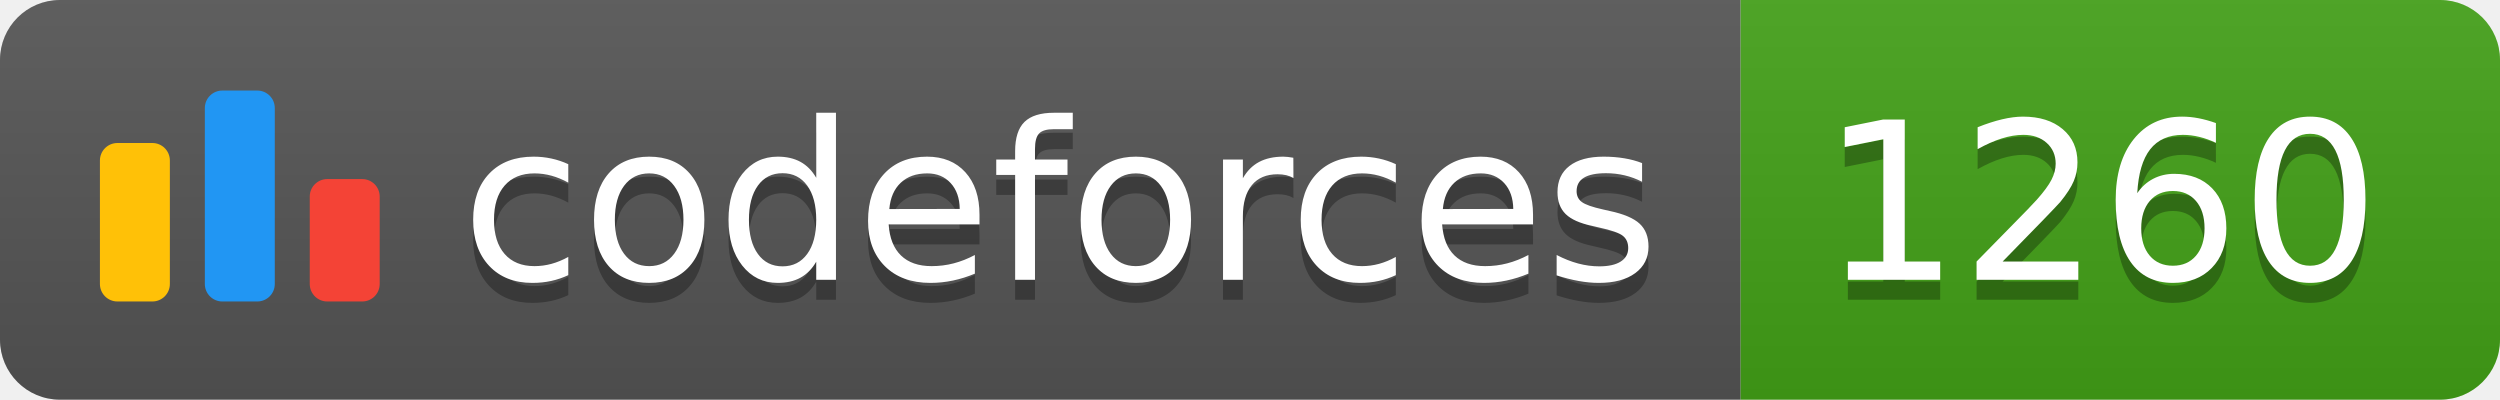
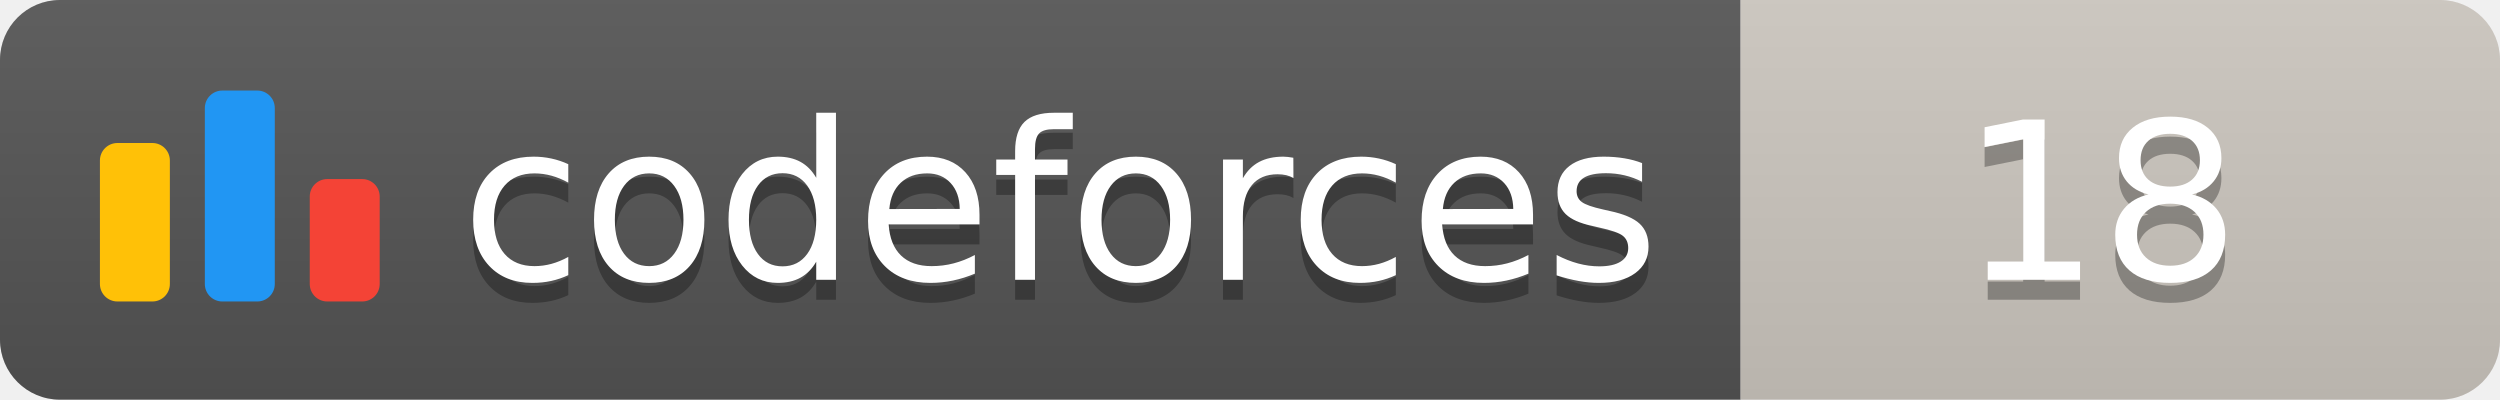
<svg xmlns="http://www.w3.org/2000/svg" width="125.1" height="20">
  <linearGradient id="smooth" x2="0" y2="100%">
    <stop offset="0" stop-color="#bbb" stop-opacity=".1" />
    <stop offset="1" stop-opacity=".1" />
  </linearGradient>
  <clipPath id="round">
    <rect width="125.1" height="20" rx="3" fill="#fff" />
  </clipPath>
  <g clip-path="url(#round)">
    <rect width="87.1" height="20" fill="#555" />
-     <rect x="87.1" width="38.0" height="20" fill="#43A217" />
+     <rect x="87.1" width="38.0" height="20" fill="#cec8c1" />
    <rect width="125.1" height="20" fill="url(#smooth)" />
  </g>
  <g fill="#fff" text-anchor="middle" font-family="DejaVu Sans,Verdana,Geneva,sans-serif" font-size="110">
    <svg x="5" y="3" class="logo" width="14" height="14" viewBox="0 0 32 25" fill="none">
      <rect y="6" width="8" height="18.125" rx="2" fill="#FFC107" />
      <rect x="24" y="10.125" width="8" height="14" rx="2" fill="#F44336" />
      <rect x="12" width="8" height="24.125" rx="2" fill="#2196F3" />
    </svg>
    <text x="530.5" y="150" fill="#010101" fill-opacity=".3" transform="scale(0.1)" textLength="601.0" lengthAdjust="spacing">codeforces
        </text>
    <text x="530.5" y="140" transform="scale(0.1)" textLength="601.0" lengthAdjust="spacing">codeforces</text>
-     <text x="1051.0" y="150" fill="#010101" fill-opacity=".3" transform="scale(0.1)" textLength="280.0" lengthAdjust="spacing">1260
+     <text x="1051.0" y="150" fill="#010101" fill-opacity=".3" transform="scale(0.1)" textLength="280.0" lengthAdjust="spacing">18
        </text>
-     <text x="1051.0" y="140" transform="scale(0.1)" textLength="280.0" lengthAdjust="spacing">1260</text>
+     <text x="1051.0" y="140" transform="scale(0.1)" textLength="280.0" lengthAdjust="spacing">18</text>
  </g>
</svg>
